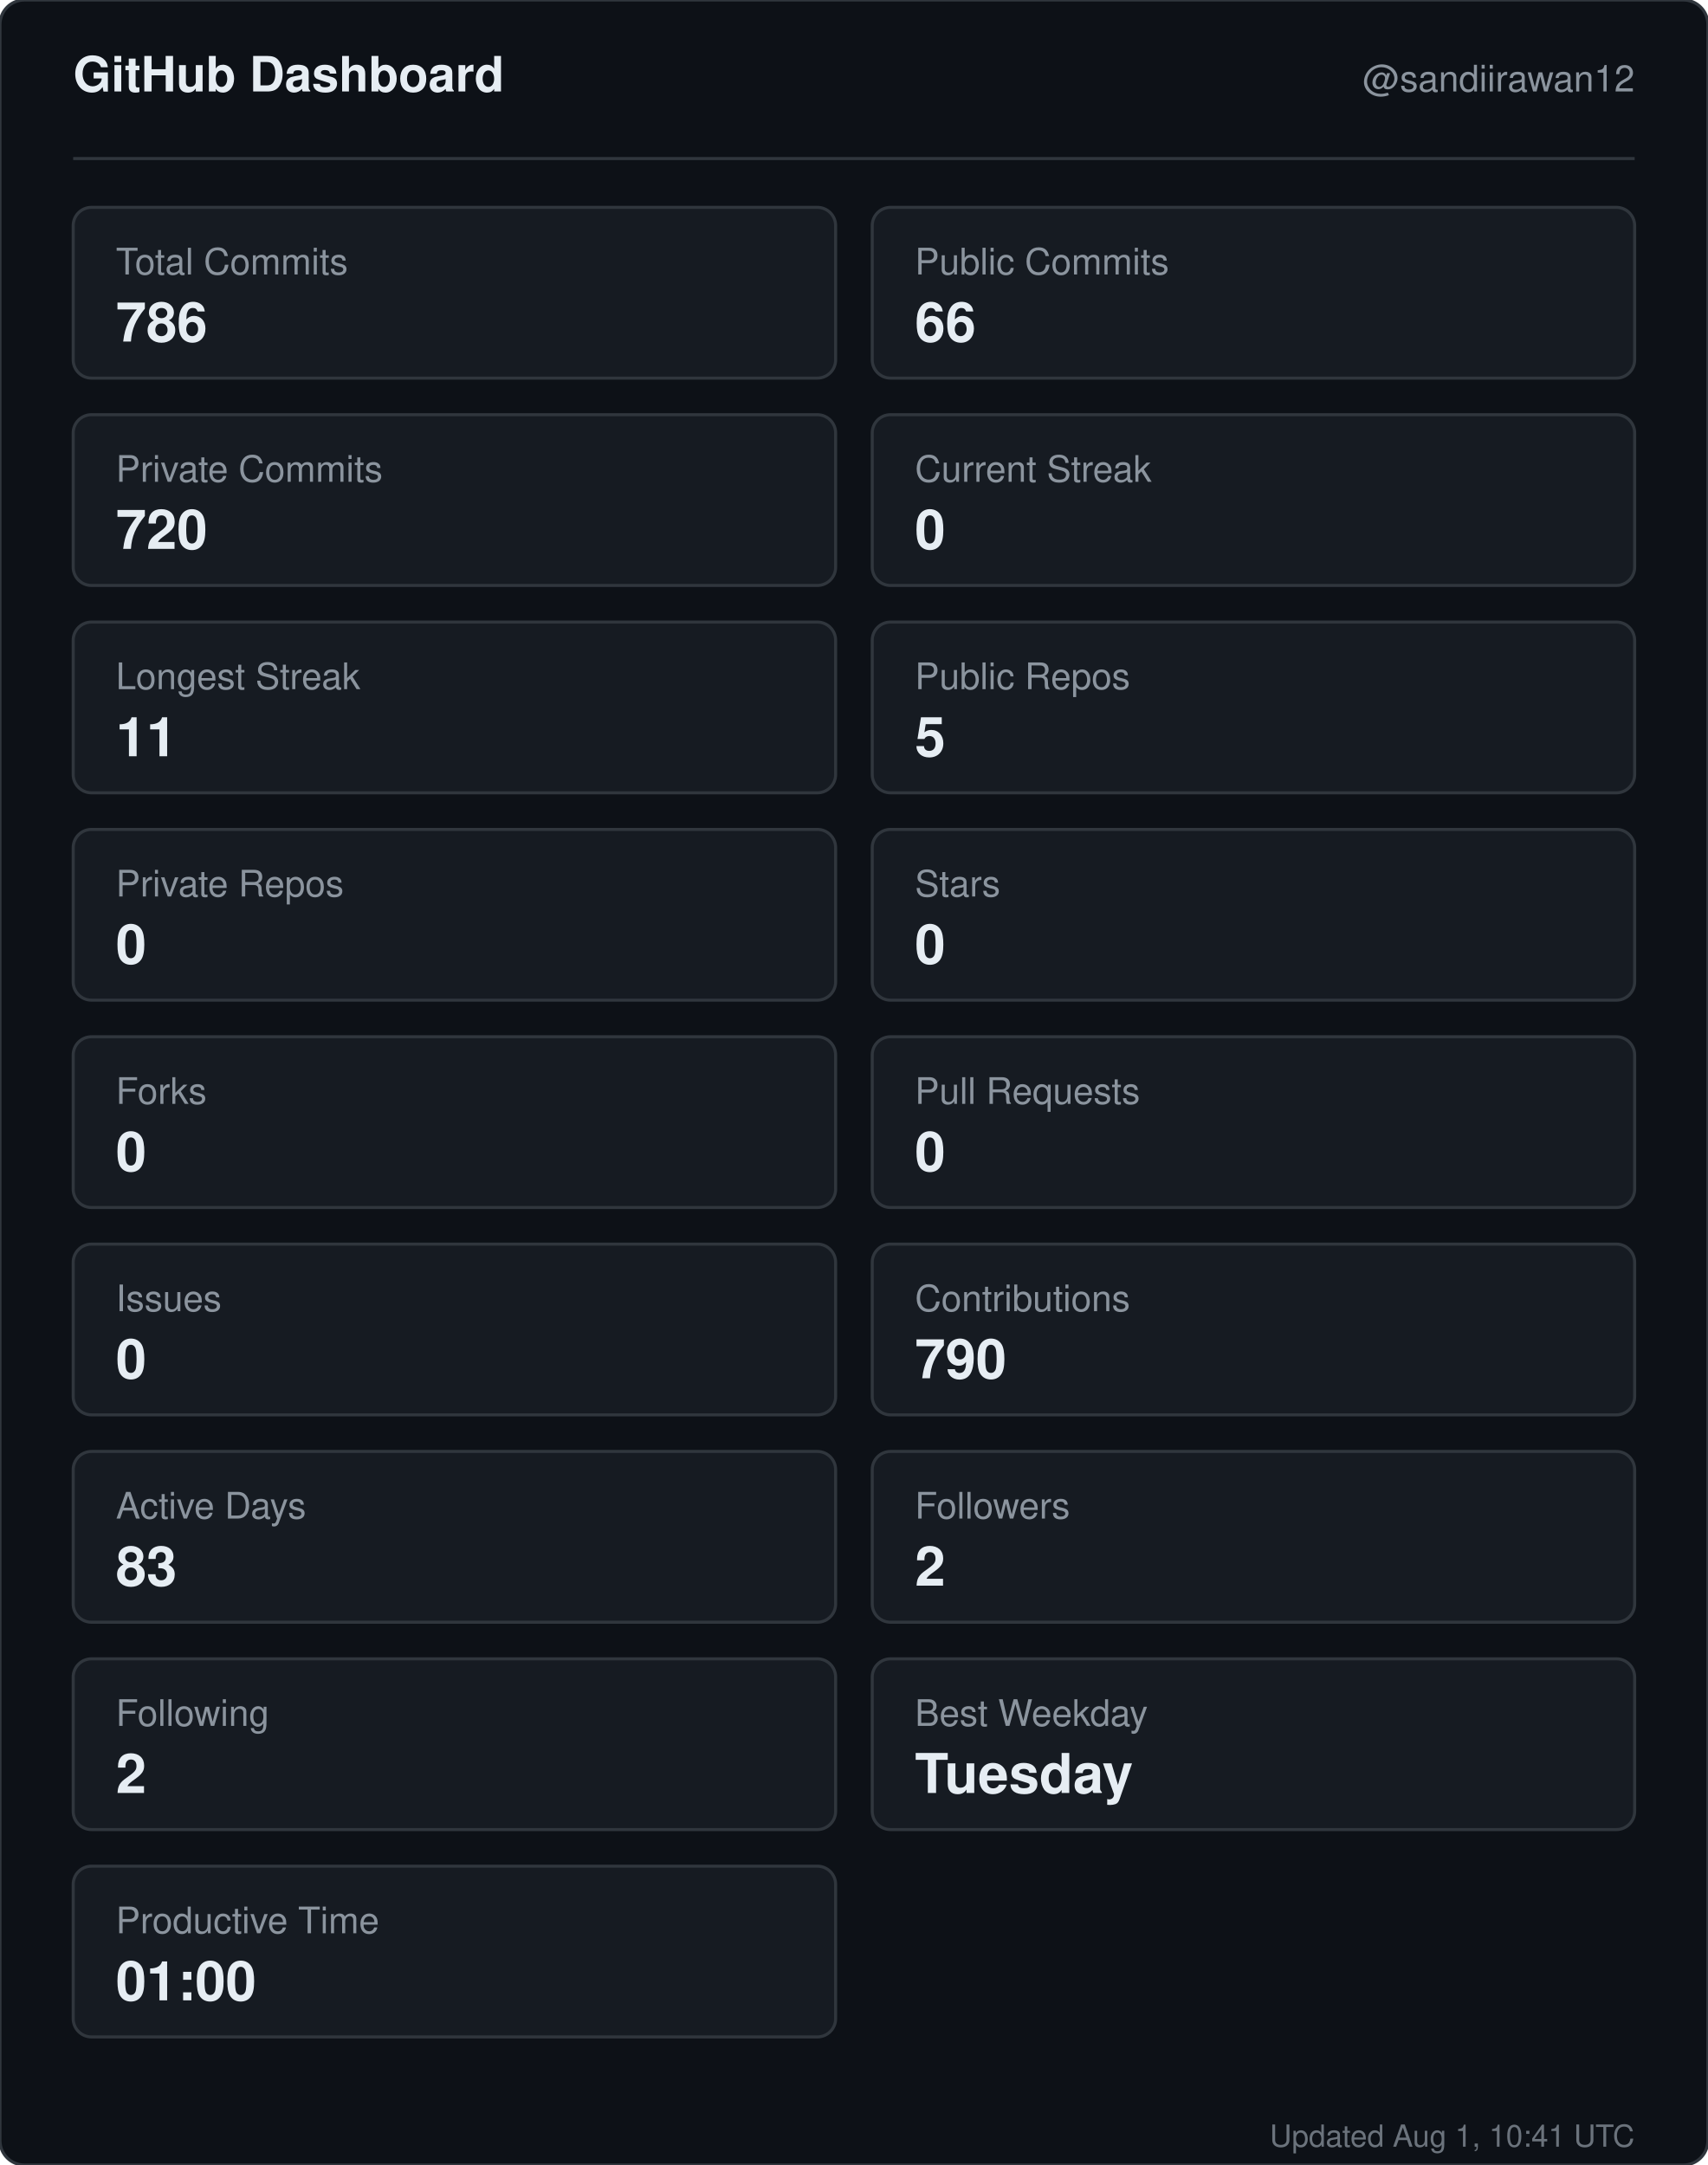
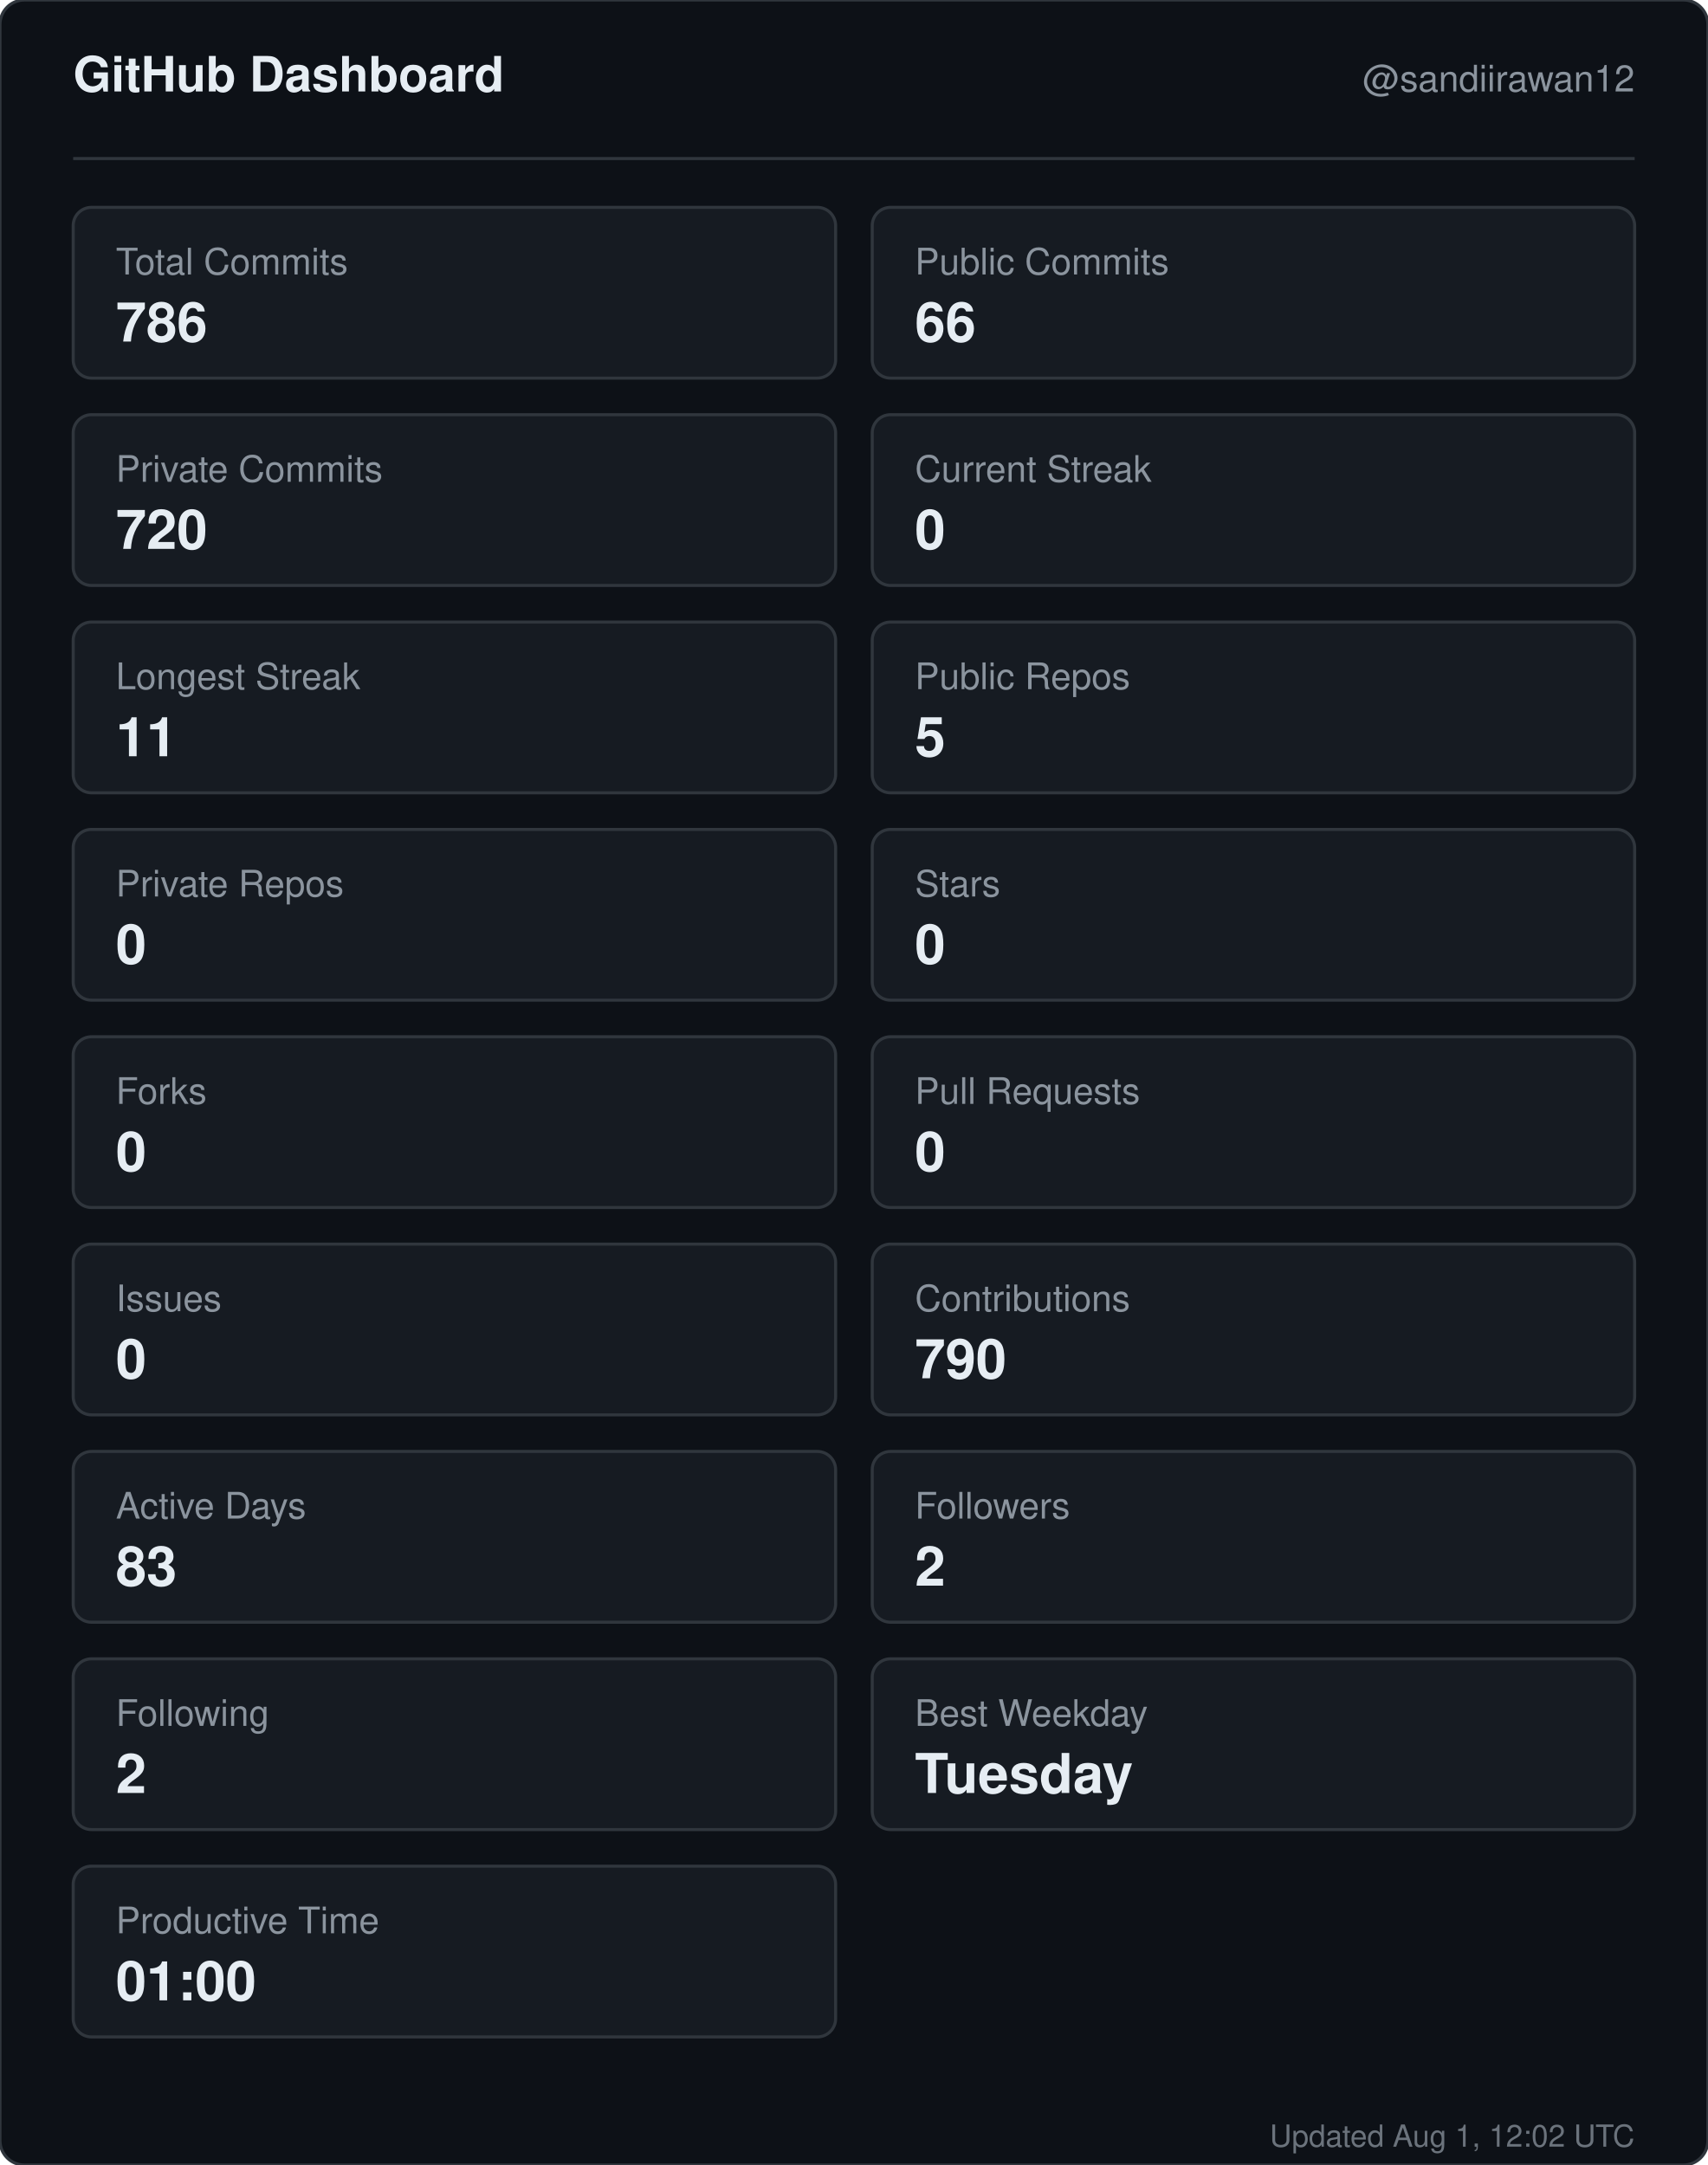
<svg xmlns="http://www.w3.org/2000/svg" width="560" height="710" viewBox="0 0 560 710" role="img" aria-label="GitHub dashboard for sandiirawan12">
  <rect width="560" height="710" rx="8" fill="#0d1117" stroke="#30363d" />
  <g font-family="-apple-system, BlinkMacSystemFont, Segoe UI, Helvetica, Arial, sans-serif">
    <text x="24" y="30" fill="#e6edf3" font-size="16" font-weight="700">GitHub Dashboard</text>
    <text x="536" y="30" fill="#8b949e" font-size="12" text-anchor="end">@sandiirawan12</text>
    <line x1="24" y1="52" x2="536" y2="52" stroke="#30363d" />
    <rect x="24" y="68" width="250" height="56" rx="6" fill="#161b22" stroke="#30363d" />
    <text x="38" y="90" fill="#8b949e" font-size="12">Total Commits</text>
    <text x="38" y="112" fill="#e6edf3" font-size="18" font-weight="700">786</text>
    <rect x="286" y="68" width="250" height="56" rx="6" fill="#161b22" stroke="#30363d" />
    <text x="300" y="90" fill="#8b949e" font-size="12">Public Commits</text>
    <text x="300" y="112" fill="#e6edf3" font-size="18" font-weight="700">66</text>
    <rect x="24" y="136" width="250" height="56" rx="6" fill="#161b22" stroke="#30363d" />
    <text x="38" y="158" fill="#8b949e" font-size="12">Private Commits</text>
    <text x="38" y="180" fill="#e6edf3" font-size="18" font-weight="700">720</text>
    <rect x="286" y="136" width="250" height="56" rx="6" fill="#161b22" stroke="#30363d" />
    <text x="300" y="158" fill="#8b949e" font-size="12">Current Streak</text>
    <text x="300" y="180" fill="#e6edf3" font-size="18" font-weight="700">0</text>
    <rect x="24" y="204" width="250" height="56" rx="6" fill="#161b22" stroke="#30363d" />
    <text x="38" y="226" fill="#8b949e" font-size="12">Longest Streak</text>
    <text x="38" y="248" fill="#e6edf3" font-size="18" font-weight="700">11</text>
    <rect x="286" y="204" width="250" height="56" rx="6" fill="#161b22" stroke="#30363d" />
    <text x="300" y="226" fill="#8b949e" font-size="12">Public Repos</text>
    <text x="300" y="248" fill="#e6edf3" font-size="18" font-weight="700">5</text>
    <rect x="24" y="272" width="250" height="56" rx="6" fill="#161b22" stroke="#30363d" />
    <text x="38" y="294" fill="#8b949e" font-size="12">Private Repos</text>
    <text x="38" y="316" fill="#e6edf3" font-size="18" font-weight="700">0</text>
    <rect x="286" y="272" width="250" height="56" rx="6" fill="#161b22" stroke="#30363d" />
    <text x="300" y="294" fill="#8b949e" font-size="12">Stars</text>
    <text x="300" y="316" fill="#e6edf3" font-size="18" font-weight="700">0</text>
    <rect x="24" y="340" width="250" height="56" rx="6" fill="#161b22" stroke="#30363d" />
    <text x="38" y="362" fill="#8b949e" font-size="12">Forks</text>
    <text x="38" y="384" fill="#e6edf3" font-size="18" font-weight="700">0</text>
    <rect x="286" y="340" width="250" height="56" rx="6" fill="#161b22" stroke="#30363d" />
    <text x="300" y="362" fill="#8b949e" font-size="12">Pull Requests</text>
    <text x="300" y="384" fill="#e6edf3" font-size="18" font-weight="700">0</text>
    <rect x="24" y="408" width="250" height="56" rx="6" fill="#161b22" stroke="#30363d" />
    <text x="38" y="430" fill="#8b949e" font-size="12">Issues</text>
    <text x="38" y="452" fill="#e6edf3" font-size="18" font-weight="700">0</text>
    <rect x="286" y="408" width="250" height="56" rx="6" fill="#161b22" stroke="#30363d" />
    <text x="300" y="430" fill="#8b949e" font-size="12">Contributions</text>
    <text x="300" y="452" fill="#e6edf3" font-size="18" font-weight="700">790</text>
    <rect x="24" y="476" width="250" height="56" rx="6" fill="#161b22" stroke="#30363d" />
    <text x="38" y="498" fill="#8b949e" font-size="12">Active Days</text>
    <text x="38" y="520" fill="#e6edf3" font-size="18" font-weight="700">83</text>
    <rect x="286" y="476" width="250" height="56" rx="6" fill="#161b22" stroke="#30363d" />
    <text x="300" y="498" fill="#8b949e" font-size="12">Followers</text>
    <text x="300" y="520" fill="#e6edf3" font-size="18" font-weight="700">2</text>
    <rect x="24" y="544" width="250" height="56" rx="6" fill="#161b22" stroke="#30363d" />
    <text x="38" y="566" fill="#8b949e" font-size="12">Following</text>
    <text x="38" y="588" fill="#e6edf3" font-size="18" font-weight="700">2</text>
    <rect x="286" y="544" width="250" height="56" rx="6" fill="#161b22" stroke="#30363d" />
    <text x="300" y="566" fill="#8b949e" font-size="12">Best Weekday</text>
    <text x="300" y="588" fill="#e6edf3" font-size="18" font-weight="700">Tuesday</text>
    <rect x="24" y="612" width="250" height="56" rx="6" fill="#161b22" stroke="#30363d" />
    <text x="38" y="634" fill="#8b949e" font-size="12">Productive Time</text>
    <text x="38" y="656" fill="#e6edf3" font-size="18" font-weight="700">01:00</text>
-     <text x="536" y="704" fill="#8b949e" font-size="10" text-anchor="end" opacity="0.75">Updated Aug 1, 10:41 UTC</text>
+     <text x="536" y="704" fill="#8b949e" font-size="10" text-anchor="end" opacity="0.75">Updated Aug 1, 12:02 UTC</text>
  </g>
</svg>
